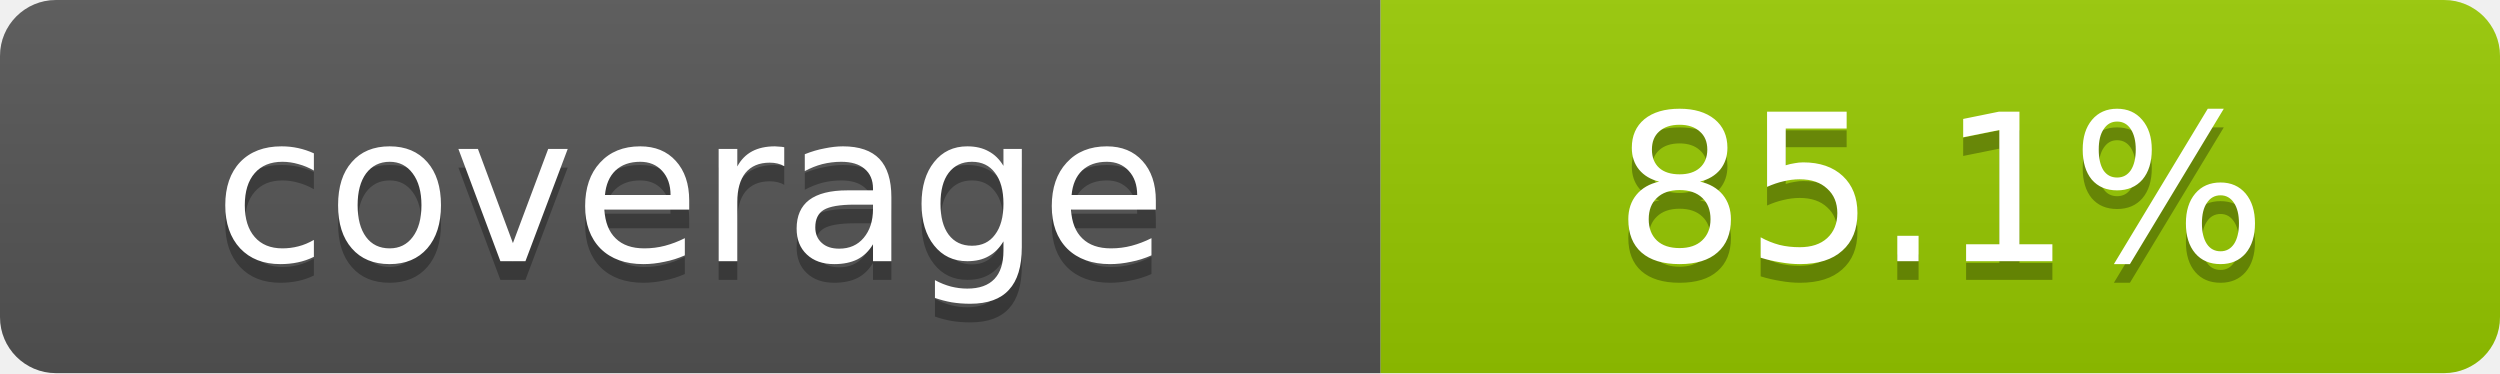
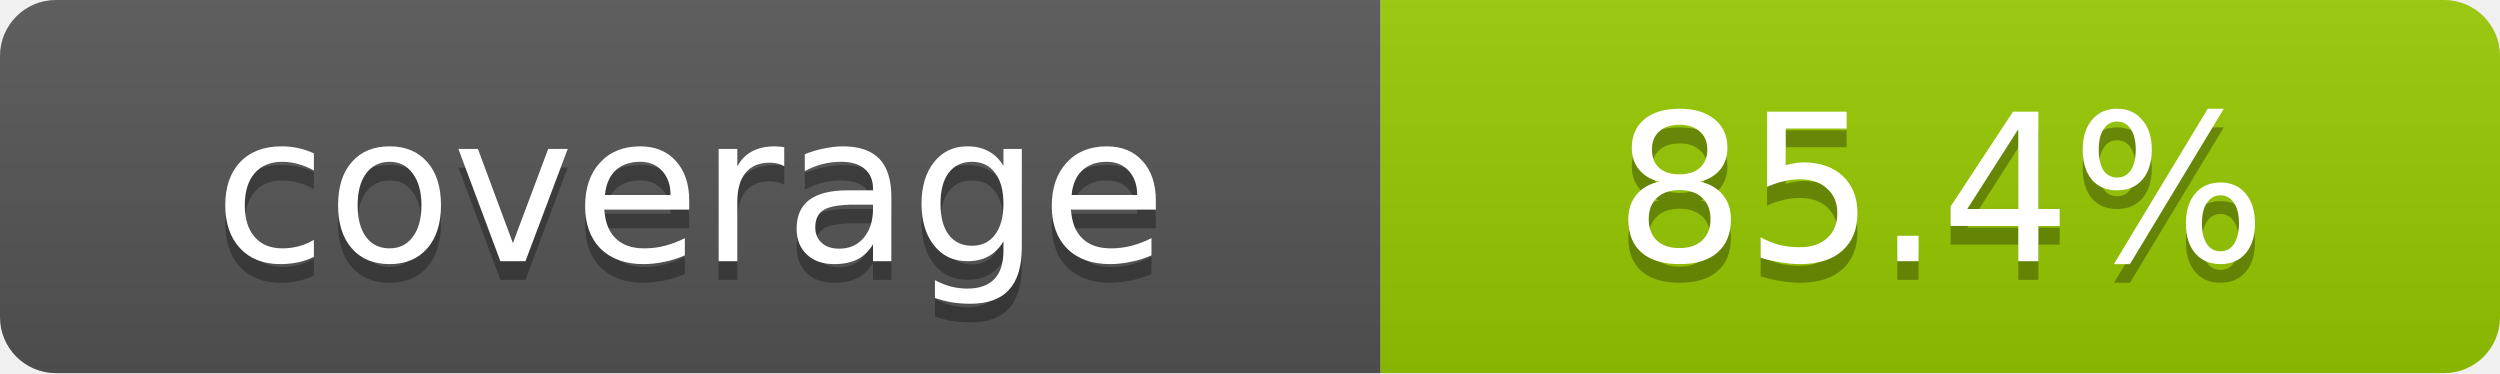
- <svg xmlns="http://www.w3.org/2000/svg" width="134" height="20" role="img" aria-label="coverage: 85.1%">
+ <svg xmlns="http://www.w3.org/2000/svg" width="134" height="20" role="img" aria-label="coverage: 85.4%">
  <linearGradient id="s" x2="0" y2="100%">
    <stop offset="0" stop-color="#bbb" stop-opacity=".1" />
    <stop offset="1" stop-opacity=".1" />
  </linearGradient>
  <clipPath id="r">
    <rect width="134" height="20" rx="3" fill="#fff" />
  </clipPath>
  <g clip-path="url(#r)">
    <rect width="74" height="20" fill="#555" />
    <rect x="74" width="60" height="20" fill="#97CA00" />
    <rect width="134" height="20" fill="url(#s)" />
  </g>
  <g fill="#fff" text-anchor="middle" font-family="Verdana,DejaVu Sans,sans-serif" text-rendering="geometricPrecision" font-size="11">
    <text aria-hidden="true" x="37.0" y="15" fill="#010101" fill-opacity=".3">coverage</text>
    <text x="37.0" y="14">coverage</text>
-     <text aria-hidden="true" x="104.0" y="15" fill="#010101" fill-opacity=".3">85.1%</text>
-     <text x="104.0" y="14">85.1%</text>
+     <text aria-hidden="true" x="104.0" y="15" fill="#010101" fill-opacity=".3">85.4%</text>
+     <text x="104.0" y="14">85.4%</text>
  </g>
</svg>
